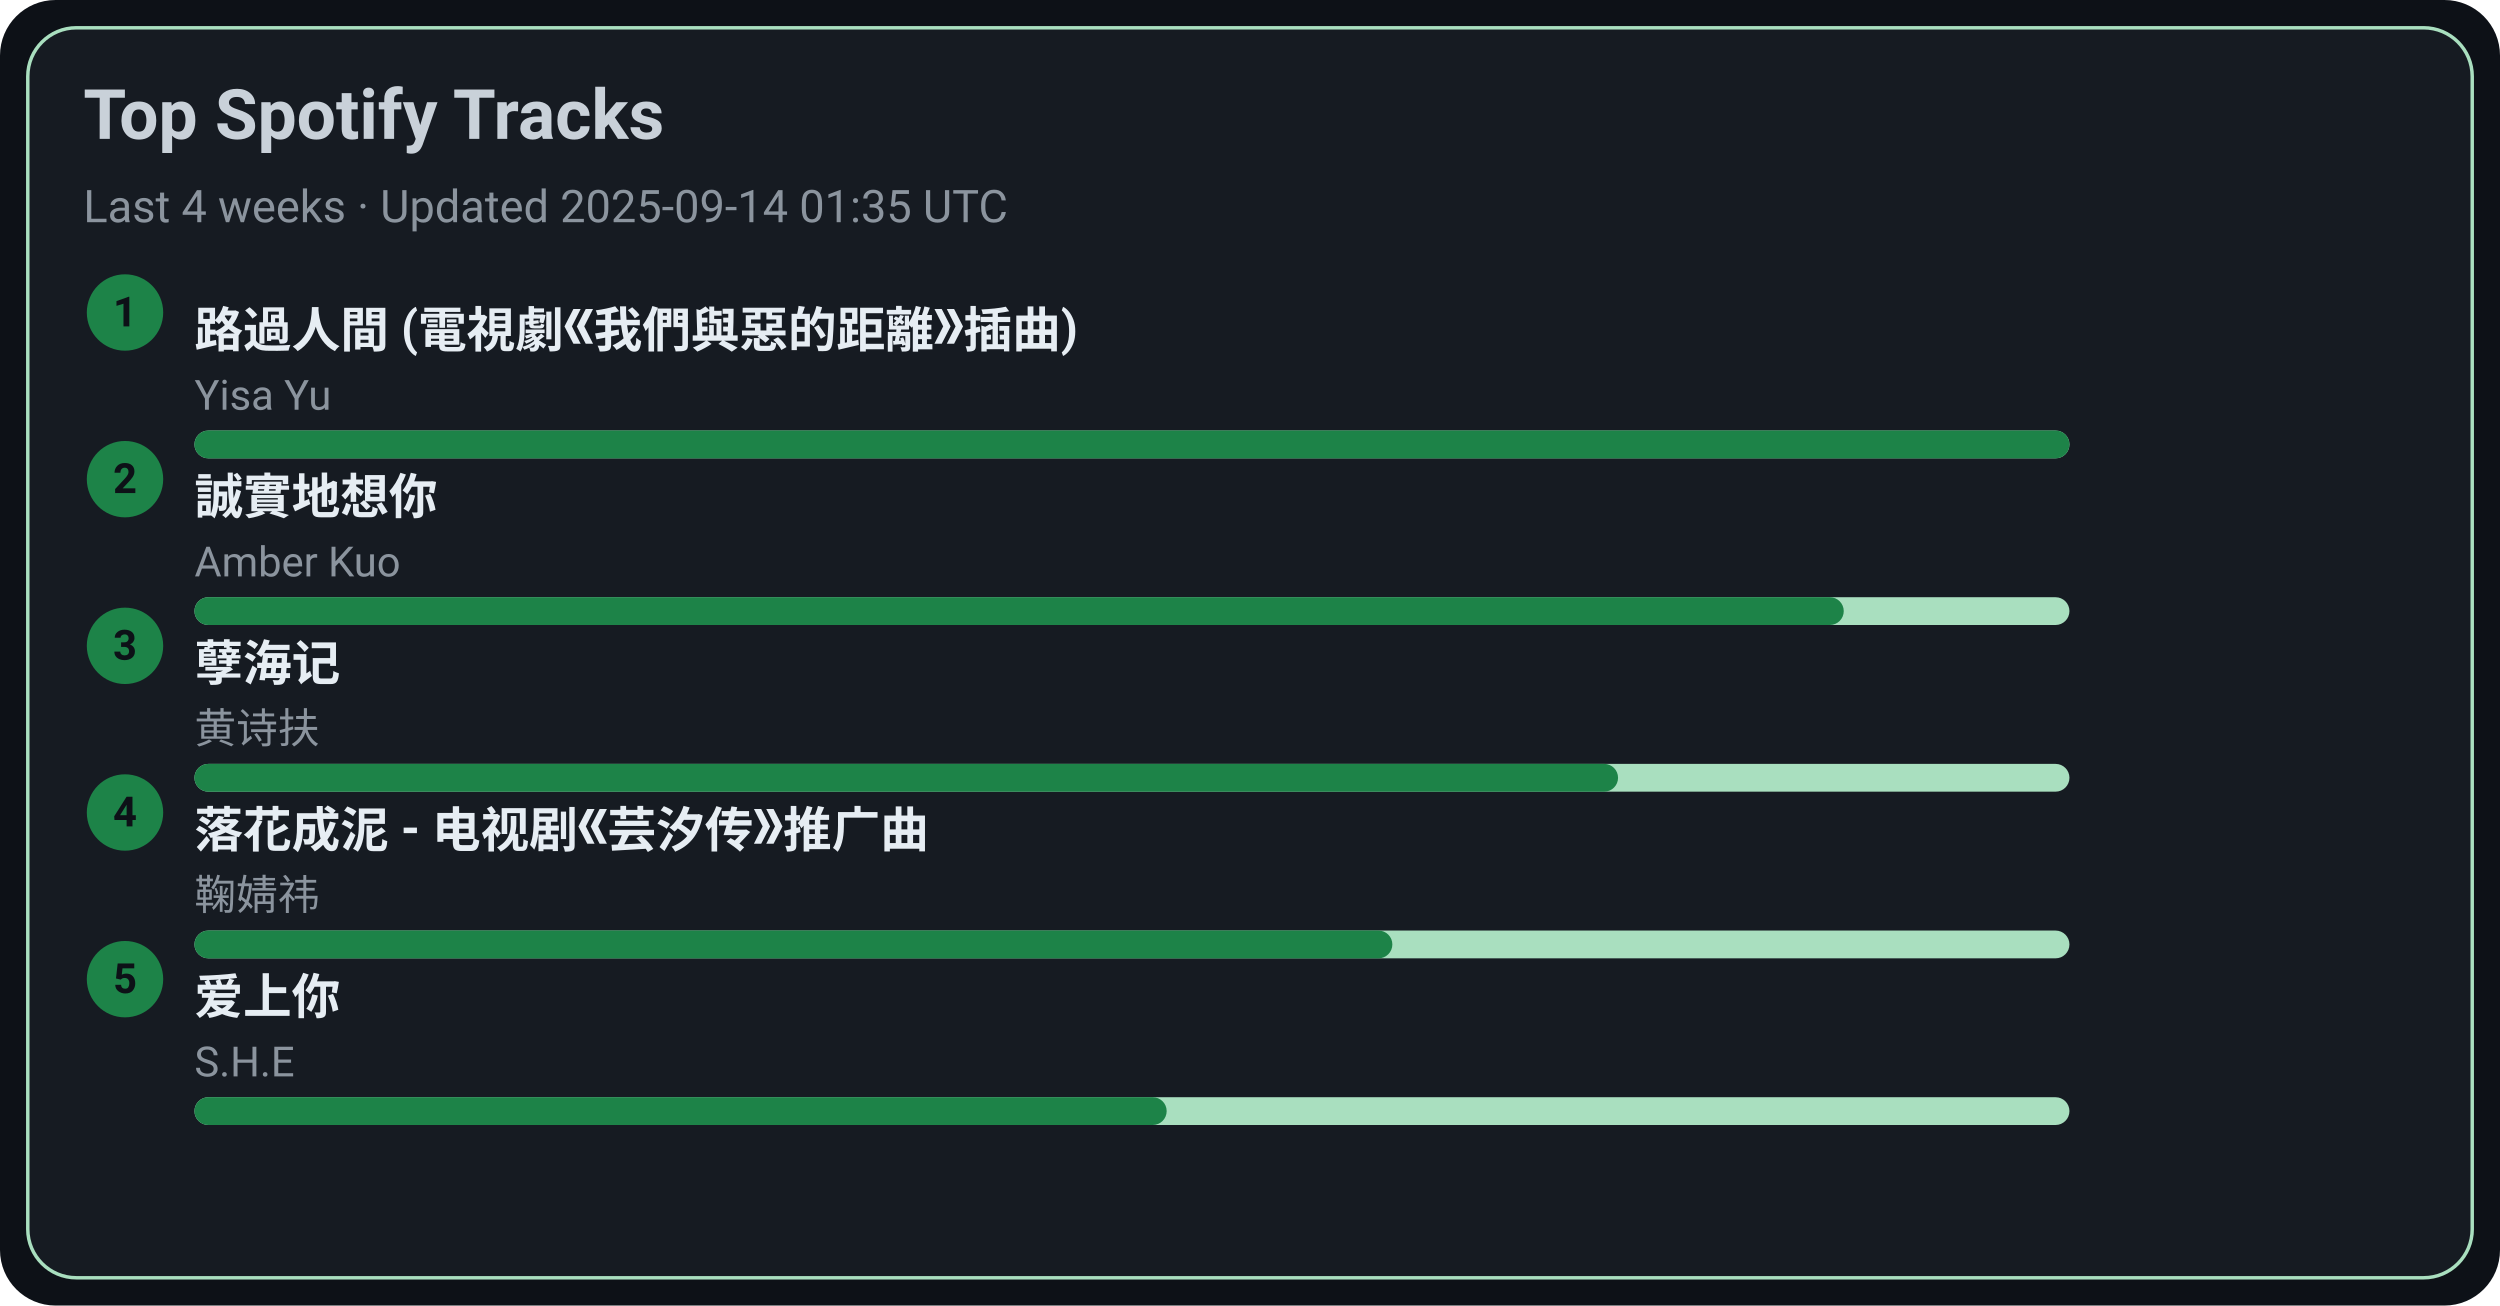
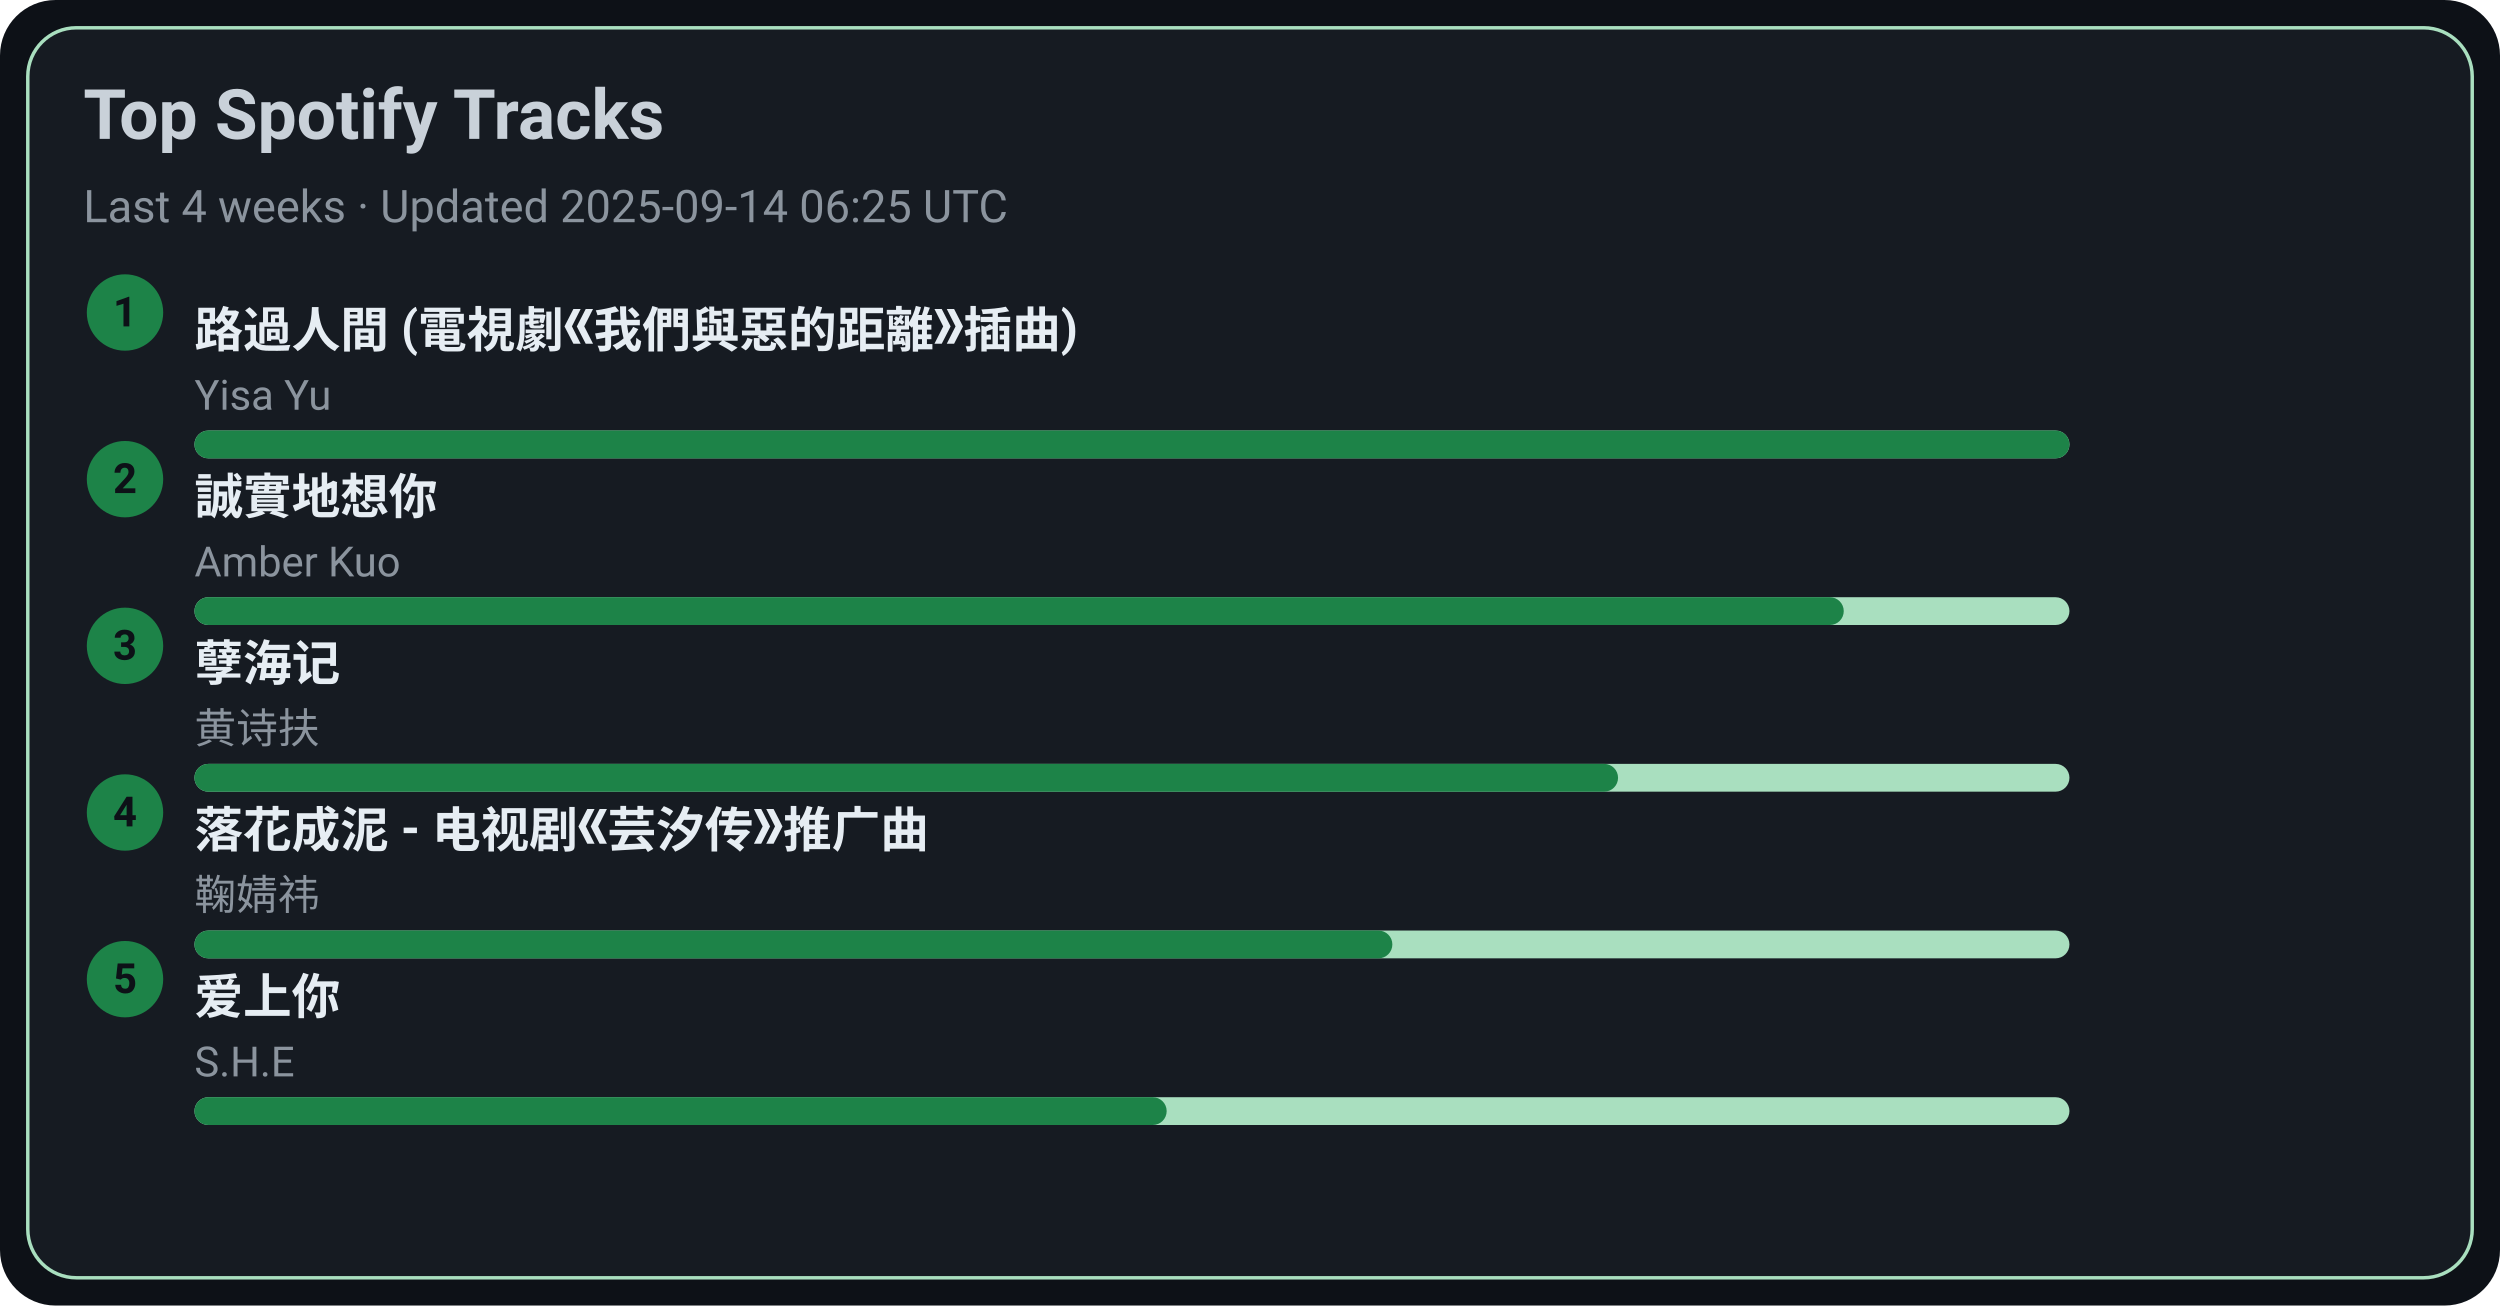
<svg xmlns="http://www.w3.org/2000/svg" width="720" height="376" viewBox="0 0 720 376">
  <style>text{font-family:-apple-system,BlinkMacSystemFont,Segoe UI,Roboto,Ubuntu,Helvetica Neue,Arial,Noto Sans,sans-serif}</style>
  <rect width="720" height="376" rx="16" fill="#0d1117" />
  <rect x="8" y="8" width="704" height="360" rx="14" fill="#161b22" stroke="#A9DFBF" />
  <text x="24" y="40" font-size="20" fill="#c9d1d9" font-weight="600">Top Spotify Tracks</text>
-   <text x="24" y="64" font-size="13" fill="#8b949e">Last 4 weeks · Updated 2025-09-14 01:35 UTC</text>
+   <text x="24" y="64" font-size="13" fill="#8b949e">Last 4 weeks · Updated 2025-09-14 06:25 UTC</text>
  <circle cx="36" cy="90" r="11" fill="#1D8348" />
  <text x="36" y="94" text-anchor="middle" font-size="12" fill="#0d1117" font-weight="700">1</text>
  <a href="https://open.spotify.com/track/1ZSleGniKMWNrWvK5cGALO" target="_blank" rel="noopener noreferrer">
    <text x="56" y="100" font-size="14" fill="#e6edf3" font-weight="600">路過人間 (電視劇《我們與惡的距離》插曲)</text>
  </a>
  <text x="56" y="118" font-size="12" fill="#8b949e">Yisa Yu</text>
  <rect x="56" y="124" width="540" height="8" rx="4" fill="#A9DFBF" />
  <rect x="56" y="124" width="540" height="8" rx="4" fill="#1D8348" />
  <circle cx="36" cy="138" r="11" fill="#1D8348" />
  <text x="36" y="142" text-anchor="middle" font-size="12" fill="#0d1117" font-weight="700">2</text>
  <a href="https://open.spotify.com/track/1SPZzj8QzOwZoAGKXMGLGJ" target="_blank" rel="noopener noreferrer">
    <text x="56" y="148" font-size="14" fill="#e6edf3" font-weight="600">誠實地想你</text>
  </a>
  <text x="56" y="166" font-size="12" fill="#8b949e">Amber Kuo</text>
  <rect x="56" y="172" width="540" height="8" rx="4" fill="#A9DFBF" />
  <rect x="56" y="172" width="475" height="8" rx="4" fill="#1D8348" />
  <circle cx="36" cy="186" r="11" fill="#1D8348" />
  <text x="36" y="190" text-anchor="middle" font-size="12" fill="#0d1117" font-weight="700">3</text>
  <a href="https://open.spotify.com/track/3eIovUMhirNN6btJbpzNqD" target="_blank" rel="noopener noreferrer">
    <text x="56" y="196" font-size="14" fill="#e6edf3" font-weight="600">孽海记</text>
  </a>
  <text x="56" y="214" font-size="12" fill="#8b949e">黄诗扶</text>
  <rect x="56" y="220" width="540" height="8" rx="4" fill="#A9DFBF" />
  <rect x="56" y="220" width="410" height="8" rx="4" fill="#1D8348" />
  <circle cx="36" cy="234" r="11" fill="#1D8348" />
  <text x="36" y="238" text-anchor="middle" font-size="12" fill="#0d1117" font-weight="700">4</text>
  <a href="https://open.spotify.com/track/3kOZsJz3crGIWWHeoCNa0O" target="_blank" rel="noopener noreferrer">
    <text x="56" y="244" font-size="14" fill="#e6edf3" font-weight="600">落花成泥 - 电视剧《芸汐传》推广曲</text>
  </a>
  <text x="56" y="262" font-size="12" fill="#8b949e">鞠婧祎</text>
  <rect x="56" y="268" width="540" height="8" rx="4" fill="#A9DFBF" />
  <rect x="56" y="268" width="345" height="8" rx="4" fill="#1D8348" />
  <circle cx="36" cy="282" r="11" fill="#1D8348" />
  <text x="36" y="286" text-anchor="middle" font-size="12" fill="#0d1117" font-weight="700">5</text>
  <a href="https://open.spotify.com/track/4hcNpo1rtbzyNswsM5byTf" target="_blank" rel="noopener noreferrer">
    <text x="56" y="292" font-size="14" fill="#e6edf3" font-weight="600">爱上你</text>
  </a>
  <text x="56" y="310" font-size="12" fill="#8b949e">S.H.E</text>
  <rect x="56" y="316" width="540" height="8" rx="4" fill="#A9DFBF" />
  <rect x="56" y="316" width="280" height="8" rx="4" fill="#1D8348" />
</svg>
